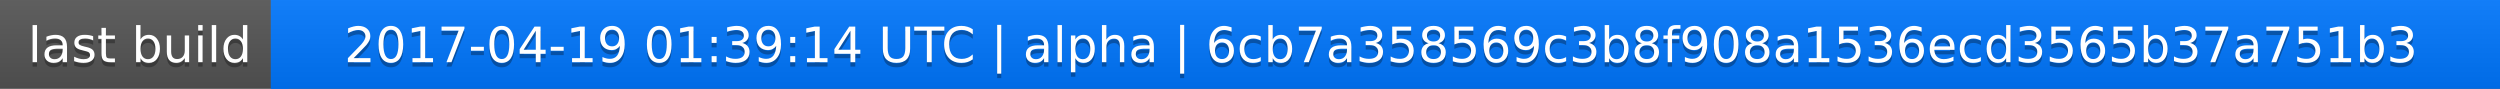
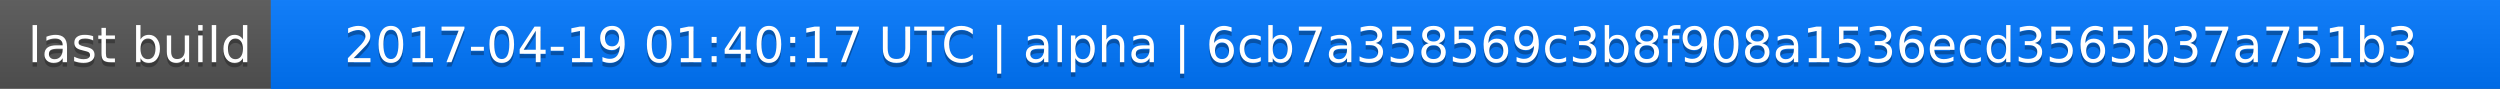
<svg xmlns="http://www.w3.org/2000/svg" width="563" height="20">
  <linearGradient id="a" x2="0" y2="100%">
    <stop offset="0" stop-color="#bbb" stop-opacity=".1" />
    <stop offset="1" stop-opacity=".1" />
  </linearGradient>
  <rect rx="0" width="563" height="20" fill="#555" />
  <rect rx="0" x="61" width="502" height="20" fill="#07f" />
  <path fill="#07f" d="M61 0h4v20h-4z" />
  <rect rx="0" width="563" height="20" fill="url(#a)" />
  <g fill="#fff" text-anchor="middle" font-family="DejaVu Sans,Verdana,Geneva,sans-serif" font-size="11">
    <text x="31.5" y="15" fill="#010101" fill-opacity=".3">last build</text>
    <text x="31.5" y="14">last build</text>
-     <text x="311" y="15" fill="#010101" fill-opacity=".3">2017-04-19 01:39:14 UTC | alpha | 6cb7a358569c3b8f908a1536ecd3565b37a751b3</text>
-     <text x="311" y="14">2017-04-19 01:39:14 UTC | alpha | 6cb7a358569c3b8f908a1536ecd3565b37a751b3</text>
+     <text x="311" y="15" fill="#010101" fill-opacity=".3">2017-04-19 01:40:17 UTC | alpha | 6cb7a358569c3b8f908a1536ecd3565b37a751b3</text>
+     <text x="311" y="14">2017-04-19 01:40:17 UTC | alpha | 6cb7a358569c3b8f908a1536ecd3565b37a751b3</text>
  </g>
</svg>
